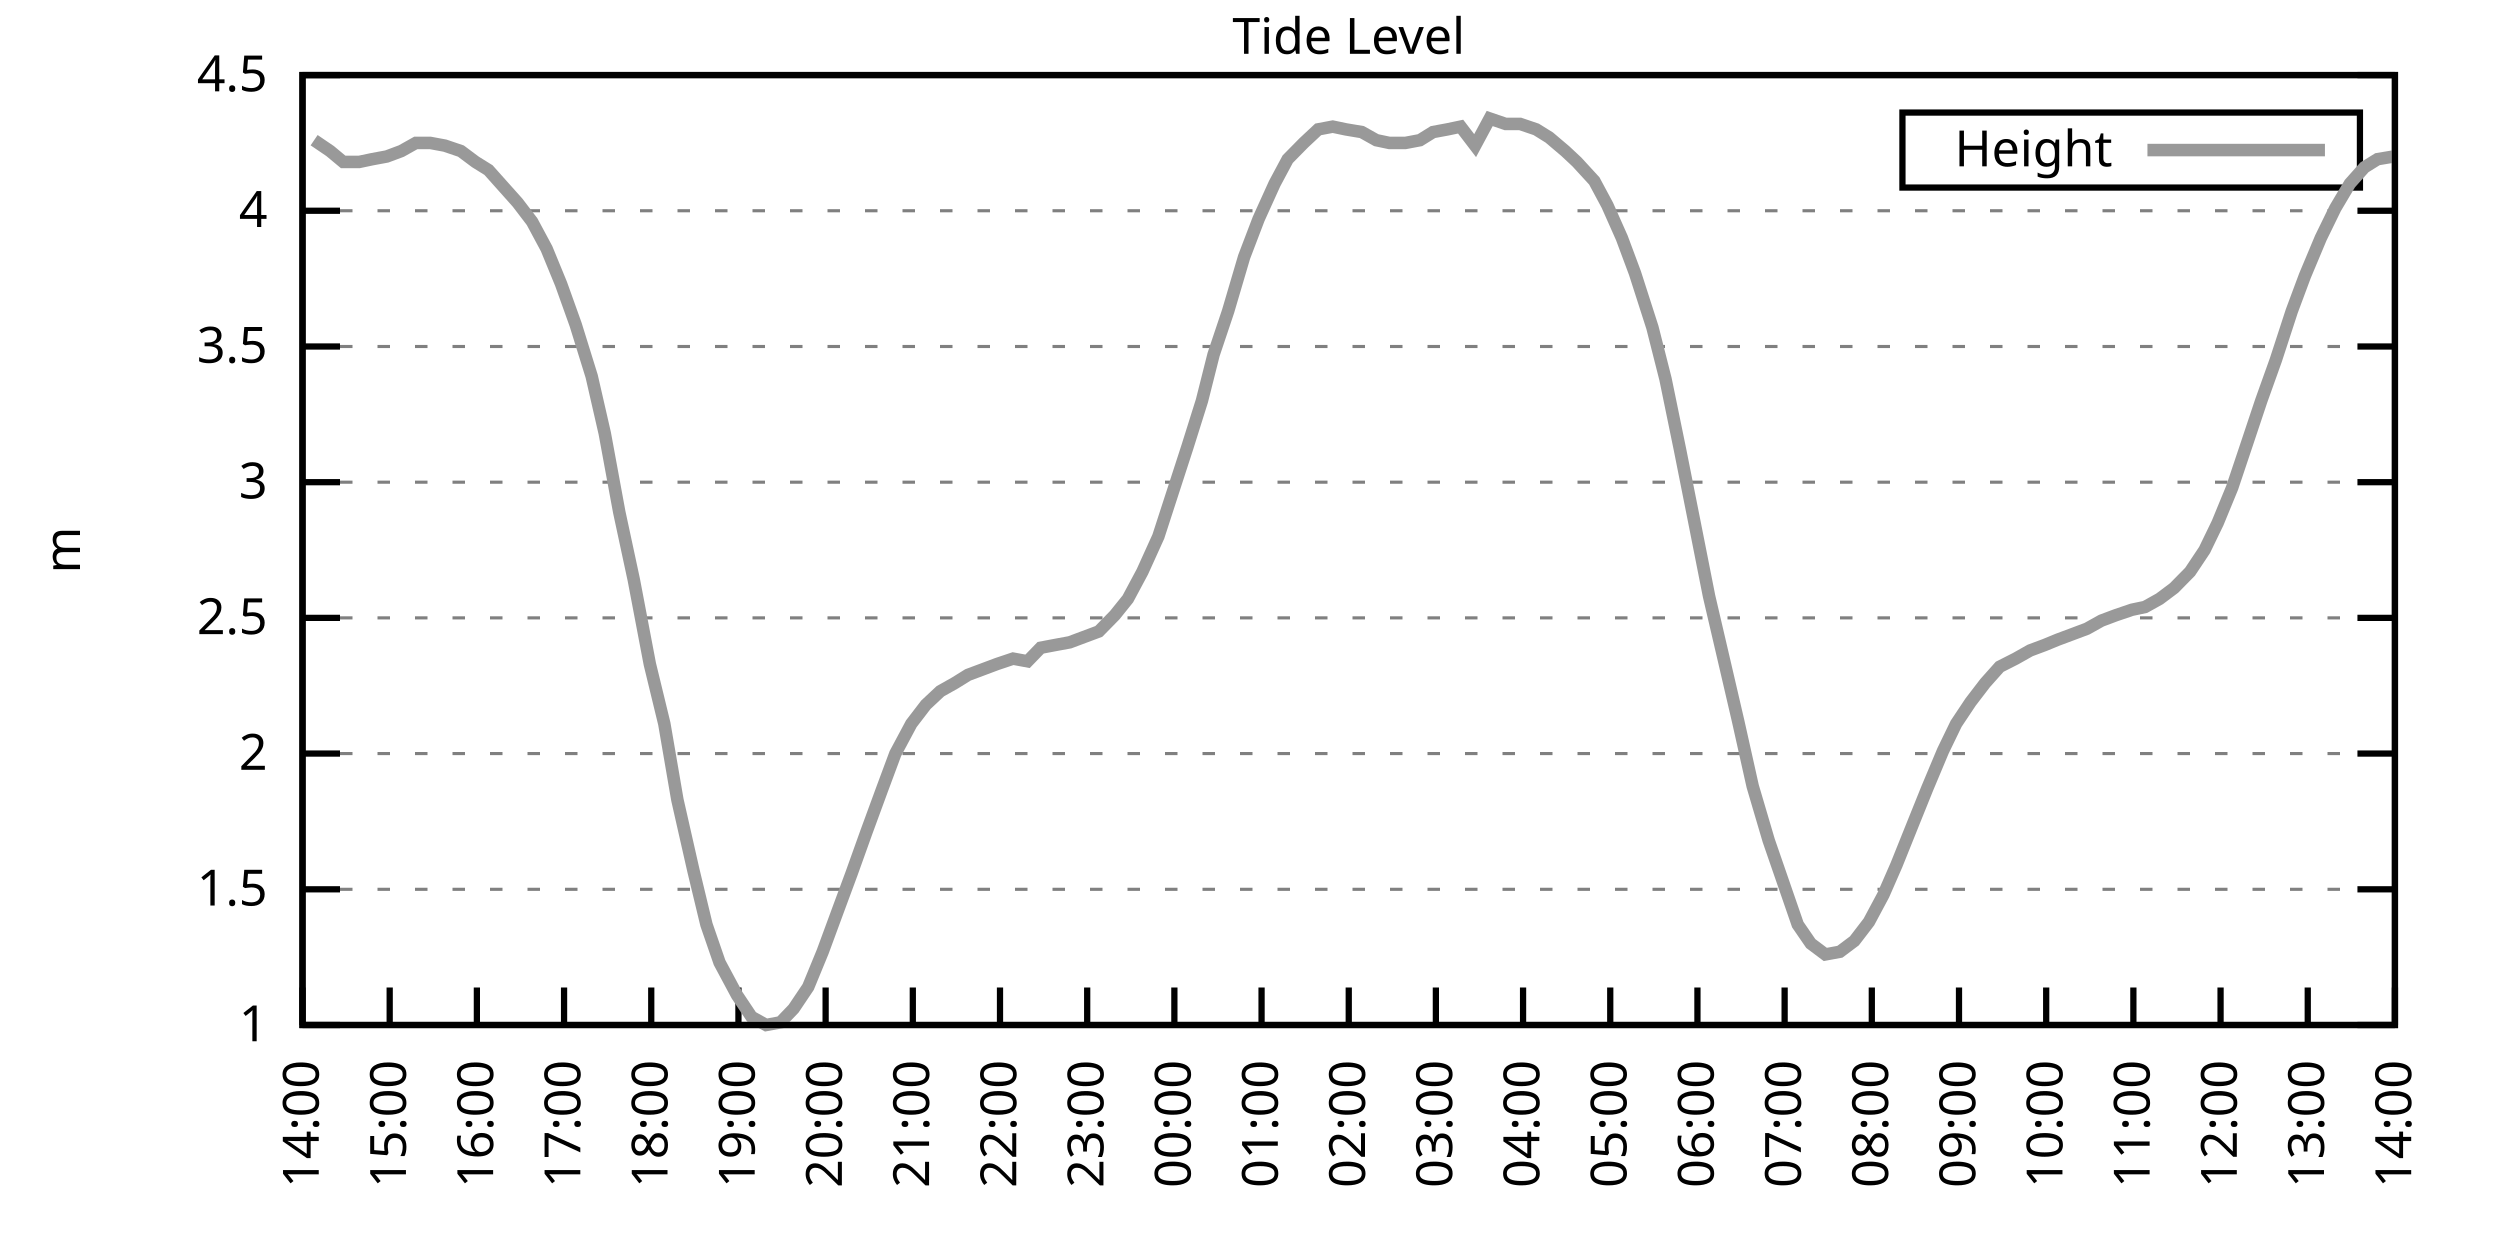
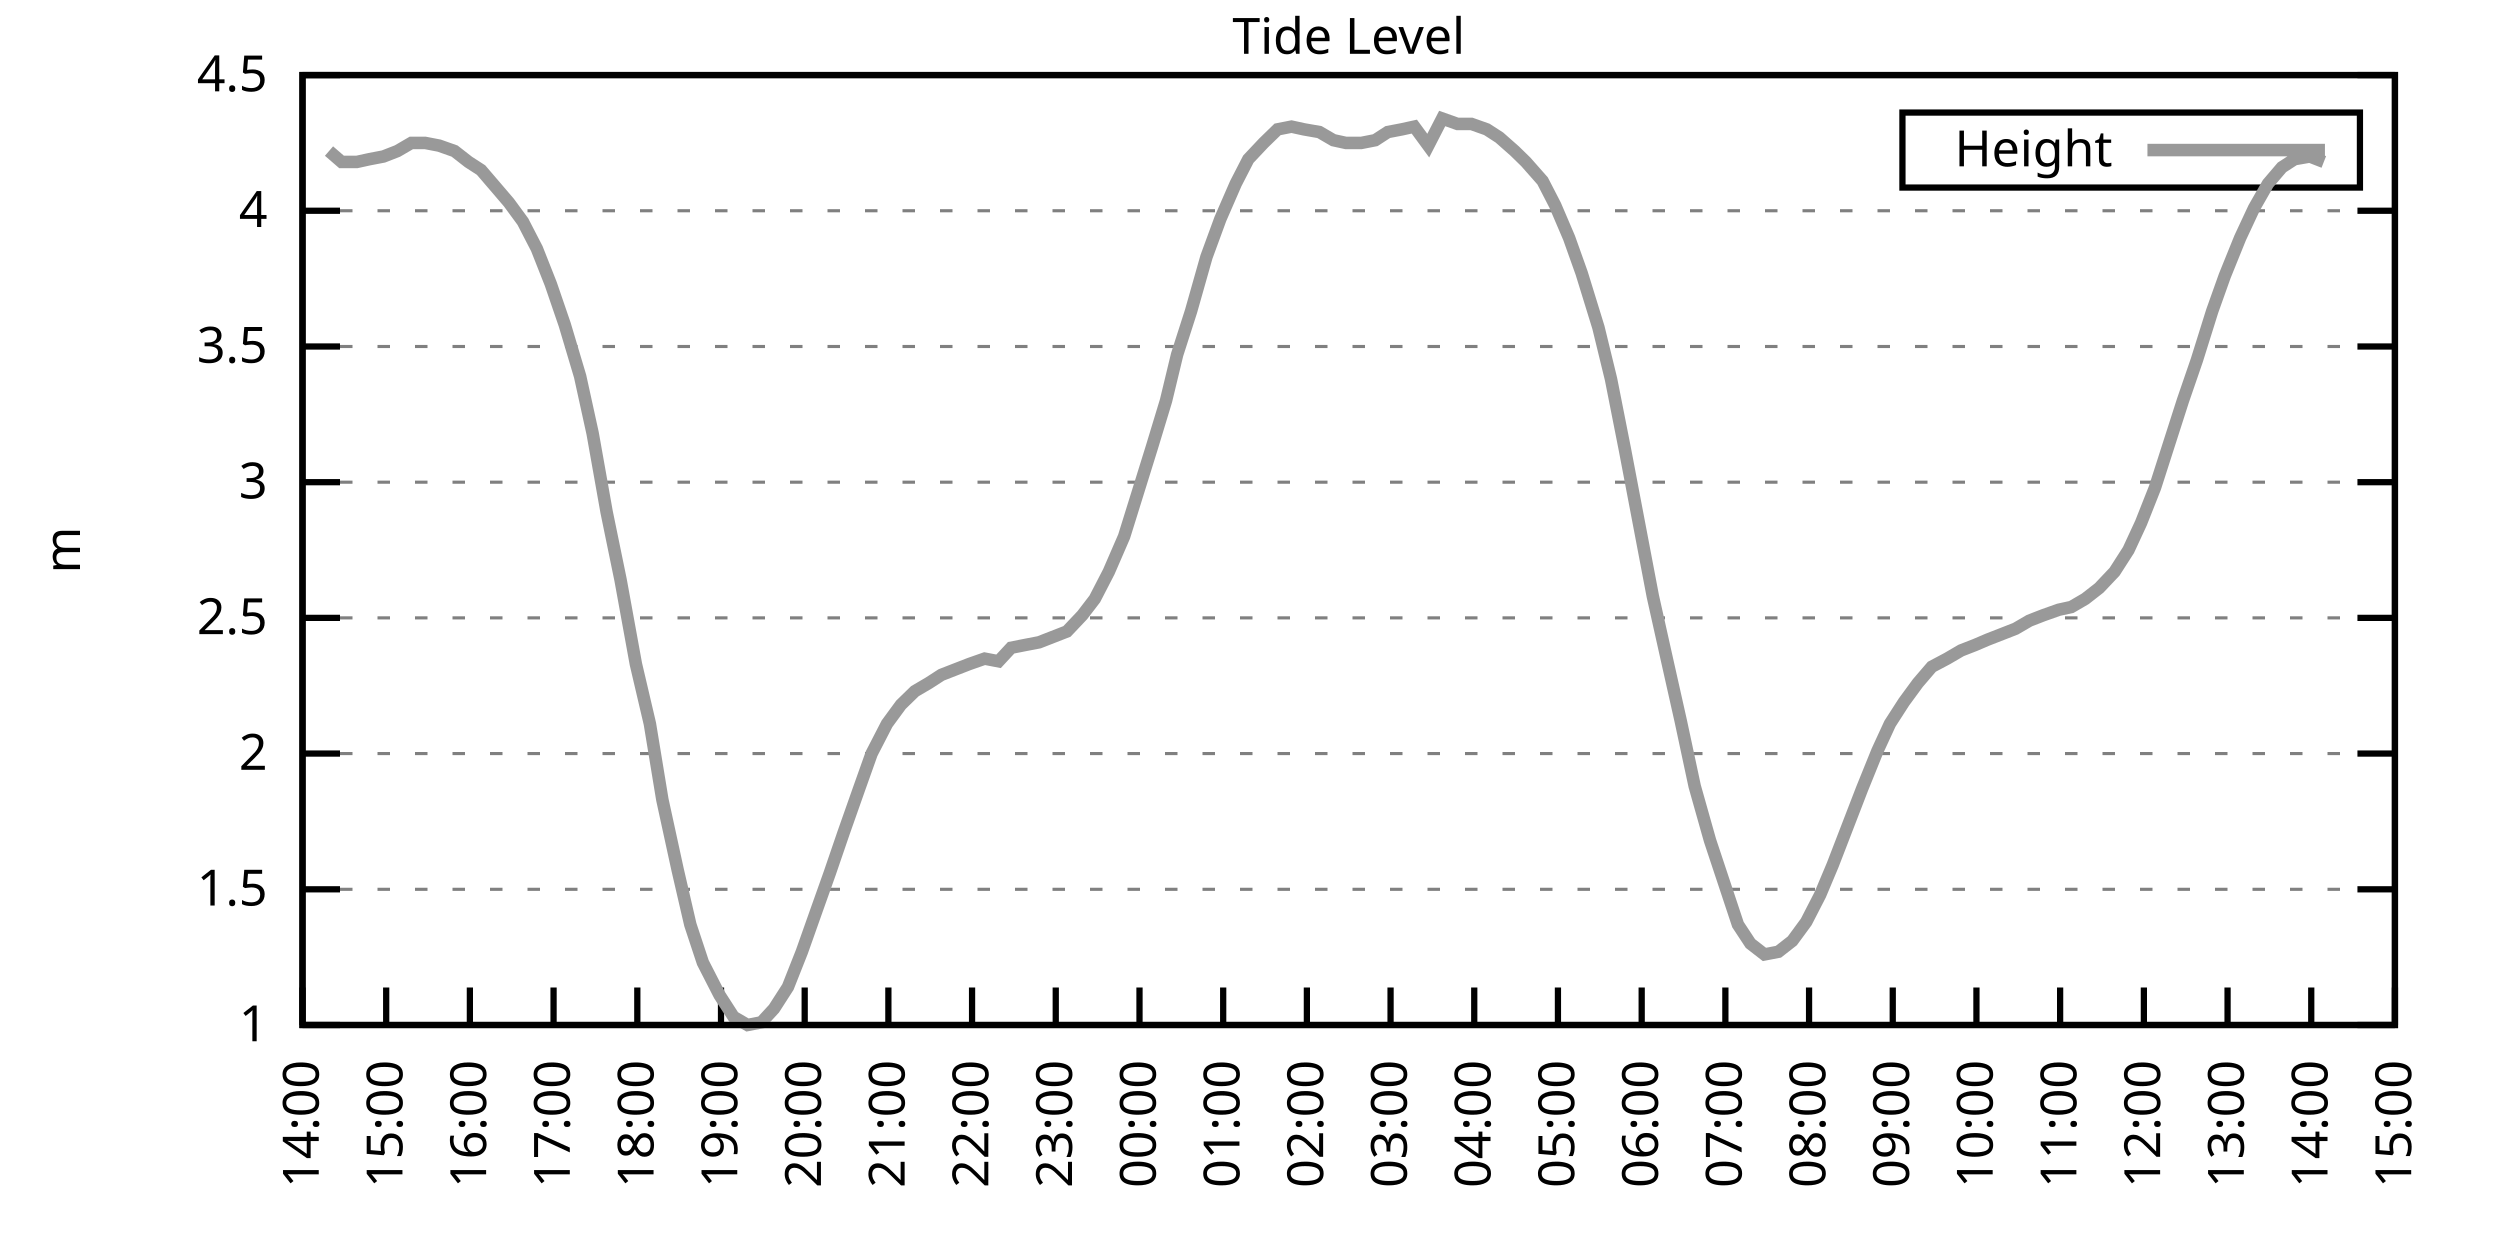
<svg xmlns="http://www.w3.org/2000/svg" xmlns:xlink="http://www.w3.org/1999/xlink" width="400" height="200" viewBox="0 0 400 200">
  <g id="gnuplot_canvas">
    <rect x="0" y="0" width="400" height="200" fill="none" />
    <defs>
      <circle id="gpDot" r="0.5" stroke-width="0.5" stroke="currentColor" />
      <path id="gpPt0" stroke-width="0.333" stroke="currentColor" d="M-1,0 h2 M0,-1 v2" />
      <path id="gpPt1" stroke-width="0.333" stroke="currentColor" d="M-1,-1 L1,1 M1,-1 L-1,1" />
      <path id="gpPt2" stroke-width="0.333" stroke="currentColor" d="M-1,0 L1,0 M0,-1 L0,1 M-1,-1 L1,1 M-1,1 L1,-1" />
      <rect id="gpPt3" stroke-width="0.333" stroke="currentColor" x="-1" y="-1" width="2" height="2" />
      <rect id="gpPt4" stroke-width="0.333" stroke="currentColor" fill="currentColor" x="-1" y="-1" width="2" height="2" />
      <circle id="gpPt5" stroke-width="0.333" stroke="currentColor" cx="0" cy="0" r="1" />
      <use xlink:href="#gpPt5" id="gpPt6" fill="currentColor" stroke="none" />
      <path id="gpPt7" stroke-width="0.333" stroke="currentColor" d="M0,-1.33 L-1.33,0.67 L1.33,0.67 z" />
      <use xlink:href="#gpPt7" id="gpPt8" fill="currentColor" stroke="none" />
      <use xlink:href="#gpPt7" id="gpPt9" stroke="currentColor" transform="rotate(180)" />
      <use xlink:href="#gpPt9" id="gpPt10" fill="currentColor" stroke="none" />
      <use xlink:href="#gpPt3" id="gpPt11" stroke="currentColor" transform="rotate(45)" />
      <use xlink:href="#gpPt11" id="gpPt12" fill="currentColor" stroke="none" />
      <path id="gpPt13" stroke-width="0.333" stroke="currentColor" d="M0,1.330 L1.265,0.411 L0.782,-1.067 L-0.782,-1.076 L-1.265,0.411 z" />
      <use xlink:href="#gpPt13" id="gpPt14" fill="currentColor" stroke="none" />
      <filter id="textbox" filterUnits="objectBoundingBox" x="0" y="0" height="1" width="1">
        <feFlood flood-color="white" flood-opacity="1" result="bgnd" />
        <feComposite in="SourceGraphic" in2="bgnd" operator="atop" />
      </filter>
      <filter id="greybox" filterUnits="objectBoundingBox" x="0" y="0" height="1" width="1">
        <feFlood flood-color="lightgrey" flood-opacity="1" result="grey" />
        <feComposite in="SourceGraphic" in2="grey" operator="atop" />
      </filter>
    </defs>
    <g fill="none" color="white" stroke="currentColor" stroke-width="1.00" stroke-linecap="butt" stroke-linejoin="miter">
</g>
    <g fill="none" color="black" stroke="currentColor" stroke-width="1.00" stroke-linecap="butt" stroke-linejoin="miter">
      <g stroke="none" shape-rendering="crispEdges">
        <polygon fill="rgb(255, 255, 255)" points="48.40,164.00 383.18,164.00 383.18,12.02 48.40,12.02 " />
      </g>
    </g>
    <g fill="none" color="black" stroke="currentColor" stroke-width="1.00" stroke-linecap="butt" stroke-linejoin="miter">
</g>
    <g fill="none" color="black" stroke="black" stroke-width="0.50" stroke-linecap="butt" stroke-linejoin="miter">
</g>
    <g fill="none" color="gray" stroke="currentColor" stroke-width="0.50" stroke-linecap="butt" stroke-linejoin="miter">
      <path stroke="gray" stroke-dasharray="2,4" class="gridline" d="M48.40,164.00 L383.19,164.00  " />
    </g>
    <g fill="none" color="gray" stroke="gray" stroke-width="1.00" stroke-linecap="butt" stroke-linejoin="miter">
</g>
    <g fill="none" color="black" stroke="currentColor" stroke-width="1.00" stroke-linecap="butt" stroke-linejoin="miter">
      <path stroke="black" d="M48.40,164.00 L54.40,164.00 M383.19,164.00 L377.19,164.00  " />
      <g transform="translate(42.80,166.60)" stroke="none" fill="black" font-family="Sans" font-size="8.00" text-anchor="end">
        <text>
          <tspan font-family="Sans"> 1</tspan>
        </text>
      </g>
    </g>
    <g fill="none" color="black" stroke="currentColor" stroke-width="1.00" stroke-linecap="butt" stroke-linejoin="miter">
</g>
    <g fill="none" color="black" stroke="black" stroke-width="0.50" stroke-linecap="butt" stroke-linejoin="miter">
</g>
    <g fill="none" color="gray" stroke="currentColor" stroke-width="0.50" stroke-linecap="butt" stroke-linejoin="miter">
      <path stroke="gray" stroke-dasharray="2,4" class="gridline" d="M48.40,142.29 L383.19,142.29  " />
    </g>
    <g fill="none" color="gray" stroke="gray" stroke-width="1.00" stroke-linecap="butt" stroke-linejoin="miter">
</g>
    <g fill="none" color="black" stroke="currentColor" stroke-width="1.00" stroke-linecap="butt" stroke-linejoin="miter">
      <path stroke="black" d="M48.40,142.29 L54.40,142.29 M383.19,142.29 L377.19,142.29  " />
      <g transform="translate(42.80,144.89)" stroke="none" fill="black" font-family="Sans" font-size="8.00" text-anchor="end">
        <text>
          <tspan font-family="Sans"> 1.5</tspan>
        </text>
      </g>
    </g>
    <g fill="none" color="black" stroke="currentColor" stroke-width="1.00" stroke-linecap="butt" stroke-linejoin="miter">
</g>
    <g fill="none" color="black" stroke="black" stroke-width="0.50" stroke-linecap="butt" stroke-linejoin="miter">
</g>
    <g fill="none" color="gray" stroke="currentColor" stroke-width="0.50" stroke-linecap="butt" stroke-linejoin="miter">
      <path stroke="gray" stroke-dasharray="2,4" class="gridline" d="M48.40,120.57 L383.19,120.57  " />
    </g>
    <g fill="none" color="gray" stroke="gray" stroke-width="1.00" stroke-linecap="butt" stroke-linejoin="miter">
</g>
    <g fill="none" color="black" stroke="currentColor" stroke-width="1.00" stroke-linecap="butt" stroke-linejoin="miter">
      <path stroke="black" d="M48.40,120.57 L54.40,120.57 M383.19,120.57 L377.19,120.57  " />
      <g transform="translate(42.80,123.17)" stroke="none" fill="black" font-family="Sans" font-size="8.00" text-anchor="end">
        <text>
          <tspan font-family="Sans"> 2</tspan>
        </text>
      </g>
    </g>
    <g fill="none" color="black" stroke="currentColor" stroke-width="1.00" stroke-linecap="butt" stroke-linejoin="miter">
</g>
    <g fill="none" color="black" stroke="black" stroke-width="0.50" stroke-linecap="butt" stroke-linejoin="miter">
</g>
    <g fill="none" color="gray" stroke="currentColor" stroke-width="0.50" stroke-linecap="butt" stroke-linejoin="miter">
      <path stroke="gray" stroke-dasharray="2,4" class="gridline" d="M48.40,98.86 L383.19,98.86  " />
    </g>
    <g fill="none" color="gray" stroke="gray" stroke-width="1.00" stroke-linecap="butt" stroke-linejoin="miter">
</g>
    <g fill="none" color="black" stroke="currentColor" stroke-width="1.00" stroke-linecap="butt" stroke-linejoin="miter">
      <path stroke="black" d="M48.40,98.86 L54.40,98.86 M383.19,98.86 L377.19,98.86  " />
      <g transform="translate(42.80,101.46)" stroke="none" fill="black" font-family="Sans" font-size="8.00" text-anchor="end">
        <text>
          <tspan font-family="Sans"> 2.5</tspan>
        </text>
      </g>
    </g>
    <g fill="none" color="black" stroke="currentColor" stroke-width="1.00" stroke-linecap="butt" stroke-linejoin="miter">
</g>
    <g fill="none" color="black" stroke="black" stroke-width="0.50" stroke-linecap="butt" stroke-linejoin="miter">
</g>
    <g fill="none" color="gray" stroke="currentColor" stroke-width="0.50" stroke-linecap="butt" stroke-linejoin="miter">
      <path stroke="gray" stroke-dasharray="2,4" class="gridline" d="M48.40,77.15 L383.19,77.15  " />
    </g>
    <g fill="none" color="gray" stroke="gray" stroke-width="1.00" stroke-linecap="butt" stroke-linejoin="miter">
</g>
    <g fill="none" color="black" stroke="currentColor" stroke-width="1.00" stroke-linecap="butt" stroke-linejoin="miter">
      <path stroke="black" d="M48.40,77.15 L54.40,77.15 M383.19,77.15 L377.19,77.15  " />
      <g transform="translate(42.80,79.75)" stroke="none" fill="black" font-family="Sans" font-size="8.00" text-anchor="end">
        <text>
          <tspan font-family="Sans"> 3</tspan>
        </text>
      </g>
    </g>
    <g fill="none" color="black" stroke="currentColor" stroke-width="1.00" stroke-linecap="butt" stroke-linejoin="miter">
</g>
    <g fill="none" color="black" stroke="black" stroke-width="0.50" stroke-linecap="butt" stroke-linejoin="miter">
</g>
    <g fill="none" color="gray" stroke="currentColor" stroke-width="0.50" stroke-linecap="butt" stroke-linejoin="miter">
      <path stroke="gray" stroke-dasharray="2,4" class="gridline" d="M48.40,55.44 L383.19,55.44  " />
    </g>
    <g fill="none" color="gray" stroke="gray" stroke-width="1.00" stroke-linecap="butt" stroke-linejoin="miter">
</g>
    <g fill="none" color="black" stroke="currentColor" stroke-width="1.00" stroke-linecap="butt" stroke-linejoin="miter">
      <path stroke="black" d="M48.40,55.44 L54.40,55.44 M383.19,55.44 L377.19,55.44  " />
      <g transform="translate(42.80,58.04)" stroke="none" fill="black" font-family="Sans" font-size="8.00" text-anchor="end">
        <text>
          <tspan font-family="Sans"> 3.5</tspan>
        </text>
      </g>
    </g>
    <g fill="none" color="black" stroke="currentColor" stroke-width="1.00" stroke-linecap="butt" stroke-linejoin="miter">
</g>
    <g fill="none" color="black" stroke="black" stroke-width="0.50" stroke-linecap="butt" stroke-linejoin="miter">
</g>
    <g fill="none" color="gray" stroke="currentColor" stroke-width="0.50" stroke-linecap="butt" stroke-linejoin="miter">
      <path stroke="gray" stroke-dasharray="2,4" class="gridline" d="M48.40,33.72 L383.19,33.72  " />
    </g>
    <g fill="none" color="gray" stroke="gray" stroke-width="1.00" stroke-linecap="butt" stroke-linejoin="miter">
</g>
    <g fill="none" color="black" stroke="currentColor" stroke-width="1.00" stroke-linecap="butt" stroke-linejoin="miter">
      <path stroke="black" d="M48.40,33.72 L54.40,33.72 M383.19,33.72 L377.19,33.72  " />
      <g transform="translate(42.80,36.32)" stroke="none" fill="black" font-family="Sans" font-size="8.00" text-anchor="end">
        <text>
          <tspan font-family="Sans"> 4</tspan>
        </text>
      </g>
    </g>
    <g fill="none" color="black" stroke="currentColor" stroke-width="1.00" stroke-linecap="butt" stroke-linejoin="miter">
</g>
    <g fill="none" color="black" stroke="black" stroke-width="0.50" stroke-linecap="butt" stroke-linejoin="miter">
</g>
    <g fill="none" color="gray" stroke="currentColor" stroke-width="0.50" stroke-linecap="butt" stroke-linejoin="miter">
      <path stroke="gray" stroke-dasharray="2,4" class="gridline" d="M48.40,12.01 L383.19,12.01  " />
    </g>
    <g fill="none" color="gray" stroke="gray" stroke-width="1.00" stroke-linecap="butt" stroke-linejoin="miter">
</g>
    <g fill="none" color="black" stroke="currentColor" stroke-width="1.00" stroke-linecap="butt" stroke-linejoin="miter">
      <path stroke="black" d="M48.40,12.01 L54.40,12.01 M383.19,12.01 L377.19,12.01  " />
      <g transform="translate(42.80,14.61)" stroke="none" fill="black" font-family="Sans" font-size="8.00" text-anchor="end">
        <text>
          <tspan font-family="Sans"> 4.5</tspan>
        </text>
      </g>
    </g>
    <g fill="none" color="black" stroke="currentColor" stroke-width="1.00" stroke-linecap="butt" stroke-linejoin="miter">
      <path stroke="black" d="M48.40,164.00 L48.40,158.00  " />
      <g transform="translate(51.00,169.60) rotate(270.00)" stroke="none" fill="black" font-family="Sans" font-size="8.00" text-anchor="end">
        <text>
          <tspan font-family="Sans">14:00</tspan>
        </text>
      </g>
    </g>
    <g fill="none" color="black" stroke="currentColor" stroke-width="1.00" stroke-linecap="butt" stroke-linejoin="miter">
-       <path stroke="black" d="M62.35,164.00 L62.35,158.00  " />
-       <g transform="translate(64.95,169.60) rotate(270.00)" stroke="none" fill="black" font-family="Sans" font-size="8.00" text-anchor="end">
+       <path stroke="black" d="M61.79,164.00 L61.79,158.00  " />
+       <g transform="translate(64.39,169.60) rotate(270.00)" stroke="none" fill="black" font-family="Sans" font-size="8.00" text-anchor="end">
        <text>
          <tspan font-family="Sans">15:00</tspan>
        </text>
      </g>
    </g>
    <g fill="none" color="black" stroke="currentColor" stroke-width="1.00" stroke-linecap="butt" stroke-linejoin="miter">
-       <path stroke="black" d="M76.30,164.00 L76.30,158.00  " />
-       <g transform="translate(78.90,169.60) rotate(270.00)" stroke="none" fill="black" font-family="Sans" font-size="8.00" text-anchor="end">
+       <path stroke="black" d="M75.18,164.00 L75.18,158.00  " />
+       <g transform="translate(77.78,169.60) rotate(270.00)" stroke="none" fill="black" font-family="Sans" font-size="8.00" text-anchor="end">
        <text>
          <tspan font-family="Sans">16:00</tspan>
        </text>
      </g>
    </g>
    <g fill="none" color="black" stroke="currentColor" stroke-width="1.00" stroke-linecap="butt" stroke-linejoin="miter">
-       <path stroke="black" d="M90.25,164.00 L90.25,158.00  " />
-       <g transform="translate(92.85,169.60) rotate(270.00)" stroke="none" fill="black" font-family="Sans" font-size="8.00" text-anchor="end">
+       <path stroke="black" d="M88.57,164.00 L88.57,158.00  " />
+       <g transform="translate(91.17,169.60) rotate(270.00)" stroke="none" fill="black" font-family="Sans" font-size="8.00" text-anchor="end">
        <text>
          <tspan font-family="Sans">17:00</tspan>
        </text>
      </g>
    </g>
    <g fill="none" color="black" stroke="currentColor" stroke-width="1.00" stroke-linecap="butt" stroke-linejoin="miter">
-       <path stroke="black" d="M104.20,164.00 L104.20,158.00  " />
-       <g transform="translate(106.80,169.60) rotate(270.00)" stroke="none" fill="black" font-family="Sans" font-size="8.00" text-anchor="end">
+       <path stroke="black" d="M101.97,164.00 L101.97,158.00  " />
+       <g transform="translate(104.57,169.60) rotate(270.00)" stroke="none" fill="black" font-family="Sans" font-size="8.00" text-anchor="end">
        <text>
          <tspan font-family="Sans">18:00</tspan>
        </text>
      </g>
    </g>
    <g fill="none" color="black" stroke="currentColor" stroke-width="1.00" stroke-linecap="butt" stroke-linejoin="miter">
-       <path stroke="black" d="M118.15,164.00 L118.15,158.00  " />
-       <g transform="translate(120.75,169.60) rotate(270.00)" stroke="none" fill="black" font-family="Sans" font-size="8.00" text-anchor="end">
+       <path stroke="black" d="M115.36,164.00 L115.36,158.00  " />
+       <g transform="translate(117.96,169.60) rotate(270.00)" stroke="none" fill="black" font-family="Sans" font-size="8.00" text-anchor="end">
        <text>
          <tspan font-family="Sans">19:00</tspan>
        </text>
      </g>
    </g>
    <g fill="none" color="black" stroke="currentColor" stroke-width="1.00" stroke-linecap="butt" stroke-linejoin="miter">
-       <path stroke="black" d="M132.10,164.00 L132.10,158.00  " />
-       <g transform="translate(134.70,169.60) rotate(270.00)" stroke="none" fill="black" font-family="Sans" font-size="8.00" text-anchor="end">
+       <path stroke="black" d="M128.75,164.00 L128.75,158.00  " />
+       <g transform="translate(131.35,169.60) rotate(270.00)" stroke="none" fill="black" font-family="Sans" font-size="8.00" text-anchor="end">
        <text>
          <tspan font-family="Sans">20:00</tspan>
        </text>
      </g>
    </g>
    <g fill="none" color="black" stroke="currentColor" stroke-width="1.00" stroke-linecap="butt" stroke-linejoin="miter">
-       <path stroke="black" d="M146.05,164.00 L146.05,158.00  " />
-       <g transform="translate(148.65,169.60) rotate(270.00)" stroke="none" fill="black" font-family="Sans" font-size="8.00" text-anchor="end">
+       <path stroke="black" d="M142.14,164.00 L142.14,158.00  " />
+       <g transform="translate(144.74,169.60) rotate(270.00)" stroke="none" fill="black" font-family="Sans" font-size="8.00" text-anchor="end">
        <text>
          <tspan font-family="Sans">21:00</tspan>
        </text>
      </g>
    </g>
    <g fill="none" color="black" stroke="currentColor" stroke-width="1.00" stroke-linecap="butt" stroke-linejoin="miter">
-       <path stroke="black" d="M160.00,164.00 L160.00,158.00  " />
-       <g transform="translate(162.60,169.60) rotate(270.00)" stroke="none" fill="black" font-family="Sans" font-size="8.00" text-anchor="end">
+       <path stroke="black" d="M155.53,164.00 L155.53,158.00  " />
+       <g transform="translate(158.13,169.60) rotate(270.00)" stroke="none" fill="black" font-family="Sans" font-size="8.00" text-anchor="end">
        <text>
          <tspan font-family="Sans">22:00</tspan>
        </text>
      </g>
    </g>
    <g fill="none" color="black" stroke="currentColor" stroke-width="1.00" stroke-linecap="butt" stroke-linejoin="miter">
-       <path stroke="black" d="M173.95,164.00 L173.95,158.00  " />
-       <g transform="translate(176.55,169.60) rotate(270.00)" stroke="none" fill="black" font-family="Sans" font-size="8.00" text-anchor="end">
+       <path stroke="black" d="M168.92,164.00 L168.92,158.00  " />
+       <g transform="translate(171.52,169.60) rotate(270.00)" stroke="none" fill="black" font-family="Sans" font-size="8.00" text-anchor="end">
        <text>
          <tspan font-family="Sans">23:00</tspan>
        </text>
      </g>
    </g>
    <g fill="none" color="black" stroke="currentColor" stroke-width="1.00" stroke-linecap="butt" stroke-linejoin="miter">
-       <path stroke="black" d="M187.90,164.00 L187.90,158.00  " />
-       <g transform="translate(190.50,169.60) rotate(270.00)" stroke="none" fill="black" font-family="Sans" font-size="8.00" text-anchor="end">
+       <path stroke="black" d="M182.32,164.00 L182.32,158.00  " />
+       <g transform="translate(184.92,169.60) rotate(270.00)" stroke="none" fill="black" font-family="Sans" font-size="8.00" text-anchor="end">
        <text>
          <tspan font-family="Sans">00:00</tspan>
        </text>
      </g>
    </g>
    <g fill="none" color="black" stroke="currentColor" stroke-width="1.00" stroke-linecap="butt" stroke-linejoin="miter">
-       <path stroke="black" d="M201.85,164.00 L201.85,158.00  " />
-       <g transform="translate(204.45,169.60) rotate(270.00)" stroke="none" fill="black" font-family="Sans" font-size="8.00" text-anchor="end">
+       <path stroke="black" d="M195.71,164.00 L195.71,158.00  " />
+       <g transform="translate(198.31,169.60) rotate(270.00)" stroke="none" fill="black" font-family="Sans" font-size="8.00" text-anchor="end">
        <text>
          <tspan font-family="Sans">01:00</tspan>
        </text>
      </g>
    </g>
    <g fill="none" color="black" stroke="currentColor" stroke-width="1.00" stroke-linecap="butt" stroke-linejoin="miter">
-       <path stroke="black" d="M215.80,164.00 L215.80,158.00  " />
-       <g transform="translate(218.40,169.60) rotate(270.00)" stroke="none" fill="black" font-family="Sans" font-size="8.00" text-anchor="end">
+       <path stroke="black" d="M209.10,164.00 L209.10,158.00  " />
+       <g transform="translate(211.70,169.60) rotate(270.00)" stroke="none" fill="black" font-family="Sans" font-size="8.00" text-anchor="end">
        <text>
          <tspan font-family="Sans">02:00</tspan>
        </text>
      </g>
    </g>
    <g fill="none" color="black" stroke="currentColor" stroke-width="1.00" stroke-linecap="butt" stroke-linejoin="miter">
-       <path stroke="black" d="M229.74,164.00 L229.74,158.00  " />
-       <g transform="translate(232.34,169.60) rotate(270.00)" stroke="none" fill="black" font-family="Sans" font-size="8.00" text-anchor="end">
+       <path stroke="black" d="M222.49,164.00 L222.49,158.00  " />
+       <g transform="translate(225.09,169.60) rotate(270.00)" stroke="none" fill="black" font-family="Sans" font-size="8.00" text-anchor="end">
        <text>
          <tspan font-family="Sans">03:00</tspan>
        </text>
      </g>
    </g>
    <g fill="none" color="black" stroke="currentColor" stroke-width="1.00" stroke-linecap="butt" stroke-linejoin="miter">
-       <path stroke="black" d="M243.69,164.00 L243.69,158.00  " />
-       <g transform="translate(246.29,169.60) rotate(270.00)" stroke="none" fill="black" font-family="Sans" font-size="8.00" text-anchor="end">
+       <path stroke="black" d="M235.88,164.00 L235.88,158.00  " />
+       <g transform="translate(238.48,169.60) rotate(270.00)" stroke="none" fill="black" font-family="Sans" font-size="8.00" text-anchor="end">
        <text>
          <tspan font-family="Sans">04:00</tspan>
        </text>
      </g>
    </g>
    <g fill="none" color="black" stroke="currentColor" stroke-width="1.00" stroke-linecap="butt" stroke-linejoin="miter">
-       <path stroke="black" d="M257.64,164.00 L257.64,158.00  " />
-       <g transform="translate(260.24,169.60) rotate(270.00)" stroke="none" fill="black" font-family="Sans" font-size="8.00" text-anchor="end">
+       <path stroke="black" d="M249.27,164.00 L249.27,158.00  " />
+       <g transform="translate(251.87,169.60) rotate(270.00)" stroke="none" fill="black" font-family="Sans" font-size="8.00" text-anchor="end">
        <text>
          <tspan font-family="Sans">05:00</tspan>
        </text>
      </g>
    </g>
    <g fill="none" color="black" stroke="currentColor" stroke-width="1.00" stroke-linecap="butt" stroke-linejoin="miter">
-       <path stroke="black" d="M271.59,164.00 L271.59,158.00  " />
-       <g transform="translate(274.19,169.60) rotate(270.00)" stroke="none" fill="black" font-family="Sans" font-size="8.00" text-anchor="end">
+       <path stroke="black" d="M262.67,164.00 L262.67,158.00  " />
+       <g transform="translate(265.27,169.60) rotate(270.00)" stroke="none" fill="black" font-family="Sans" font-size="8.00" text-anchor="end">
        <text>
          <tspan font-family="Sans">06:00</tspan>
        </text>
      </g>
    </g>
    <g fill="none" color="black" stroke="currentColor" stroke-width="1.00" stroke-linecap="butt" stroke-linejoin="miter">
-       <path stroke="black" d="M285.54,164.00 L285.54,158.00  " />
-       <g transform="translate(288.14,169.60) rotate(270.00)" stroke="none" fill="black" font-family="Sans" font-size="8.00" text-anchor="end">
+       <path stroke="black" d="M276.06,164.00 L276.06,158.00  " />
+       <g transform="translate(278.66,169.60) rotate(270.00)" stroke="none" fill="black" font-family="Sans" font-size="8.00" text-anchor="end">
        <text>
          <tspan font-family="Sans">07:00</tspan>
        </text>
      </g>
    </g>
    <g fill="none" color="black" stroke="currentColor" stroke-width="1.00" stroke-linecap="butt" stroke-linejoin="miter">
-       <path stroke="black" d="M299.49,164.00 L299.49,158.00  " />
-       <g transform="translate(302.09,169.60) rotate(270.00)" stroke="none" fill="black" font-family="Sans" font-size="8.00" text-anchor="end">
+       <path stroke="black" d="M289.45,164.00 L289.45,158.00  " />
+       <g transform="translate(292.05,169.60) rotate(270.00)" stroke="none" fill="black" font-family="Sans" font-size="8.00" text-anchor="end">
        <text>
          <tspan font-family="Sans">08:00</tspan>
        </text>
      </g>
    </g>
    <g fill="none" color="black" stroke="currentColor" stroke-width="1.00" stroke-linecap="butt" stroke-linejoin="miter">
-       <path stroke="black" d="M313.44,164.00 L313.44,158.00  " />
-       <g transform="translate(316.04,169.60) rotate(270.00)" stroke="none" fill="black" font-family="Sans" font-size="8.00" text-anchor="end">
+       <path stroke="black" d="M302.84,164.00 L302.84,158.00  " />
+       <g transform="translate(305.44,169.60) rotate(270.00)" stroke="none" fill="black" font-family="Sans" font-size="8.00" text-anchor="end">
        <text>
          <tspan font-family="Sans">09:00</tspan>
        </text>
      </g>
    </g>
    <g fill="none" color="black" stroke="currentColor" stroke-width="1.00" stroke-linecap="butt" stroke-linejoin="miter">
-       <path stroke="black" d="M327.39,164.00 L327.39,158.00  " />
-       <g transform="translate(329.99,169.60) rotate(270.00)" stroke="none" fill="black" font-family="Sans" font-size="8.00" text-anchor="end">
+       <path stroke="black" d="M316.23,164.00 L316.23,158.00  " />
+       <g transform="translate(318.83,169.60) rotate(270.00)" stroke="none" fill="black" font-family="Sans" font-size="8.00" text-anchor="end">
        <text>
          <tspan font-family="Sans">10:00</tspan>
        </text>
      </g>
    </g>
    <g fill="none" color="black" stroke="currentColor" stroke-width="1.00" stroke-linecap="butt" stroke-linejoin="miter">
-       <path stroke="black" d="M341.34,164.00 L341.34,158.00  " />
-       <g transform="translate(343.94,169.60) rotate(270.00)" stroke="none" fill="black" font-family="Sans" font-size="8.00" text-anchor="end">
+       <path stroke="black" d="M329.62,164.00 L329.62,158.00  " />
+       <g transform="translate(332.22,169.60) rotate(270.00)" stroke="none" fill="black" font-family="Sans" font-size="8.00" text-anchor="end">
        <text>
          <tspan font-family="Sans">11:00</tspan>
        </text>
      </g>
    </g>
    <g fill="none" color="black" stroke="currentColor" stroke-width="1.00" stroke-linecap="butt" stroke-linejoin="miter">
-       <path stroke="black" d="M355.29,164.00 L355.29,158.00  " />
-       <g transform="translate(357.89,169.60) rotate(270.00)" stroke="none" fill="black" font-family="Sans" font-size="8.00" text-anchor="end">
+       <path stroke="black" d="M343.02,164.00 L343.02,158.00  " />
+       <g transform="translate(345.62,169.60) rotate(270.00)" stroke="none" fill="black" font-family="Sans" font-size="8.00" text-anchor="end">
        <text>
          <tspan font-family="Sans">12:00</tspan>
        </text>
      </g>
    </g>
    <g fill="none" color="black" stroke="currentColor" stroke-width="1.00" stroke-linecap="butt" stroke-linejoin="miter">
-       <path stroke="black" d="M369.24,164.00 L369.24,158.00  " />
-       <g transform="translate(371.84,169.60) rotate(270.00)" stroke="none" fill="black" font-family="Sans" font-size="8.00" text-anchor="end">
+       <path stroke="black" d="M356.41,164.00 L356.41,158.00  " />
+       <g transform="translate(359.01,169.60) rotate(270.00)" stroke="none" fill="black" font-family="Sans" font-size="8.00" text-anchor="end">
        <text>
          <tspan font-family="Sans">13:00</tspan>
+         </text>
+       </g>
+     </g>
+     <g fill="none" color="black" stroke="currentColor" stroke-width="1.00" stroke-linecap="butt" stroke-linejoin="miter">
+       <path stroke="black" d="M369.80,164.00 L369.80,158.00  " />
+       <g transform="translate(372.40,169.60) rotate(270.00)" stroke="none" fill="black" font-family="Sans" font-size="8.00" text-anchor="end">
+         <text>
+           <tspan font-family="Sans">14:00</tspan>
        </text>
      </g>
    </g>
    <g fill="none" color="black" stroke="currentColor" stroke-width="1.00" stroke-linecap="butt" stroke-linejoin="miter">
      <path stroke="black" d="M383.19,164.00 L383.19,158.00  " />
      <g transform="translate(385.79,169.60) rotate(270.00)" stroke="none" fill="black" font-family="Sans" font-size="8.00" text-anchor="end">
        <text>
-           <tspan font-family="Sans">14:00</tspan>
+           <tspan font-family="Sans">15:00</tspan>
        </text>
      </g>
    </g>
    <g fill="none" color="black" stroke="currentColor" stroke-width="1.00" stroke-linecap="butt" stroke-linejoin="miter">
</g>
    <g fill="none" color="black" stroke="currentColor" stroke-width="1.00" stroke-linecap="butt" stroke-linejoin="miter">
      <path stroke="black" d="M48.40,12.01 L48.40,164.00 L383.19,164.00 L383.19,12.01 L48.40,12.01 Z  " />
    </g>
    <g fill="none" color="black" stroke="currentColor" stroke-width="1.00" stroke-linecap="butt" stroke-linejoin="miter">
</g>
    <g fill="none" color="black" stroke="currentColor" stroke-width="1.00" stroke-linecap="butt" stroke-linejoin="miter">
      <path stroke="black" d="M304.39,30.01 L304.39,18.01 L377.59,18.01 L377.59,30.01 L304.39,30.01 Z  " />
    </g>
    <g id="Tide_level_plot_1">
      <g fill="none" color="white" stroke="black" stroke-width="2.00" stroke-linecap="butt" stroke-linejoin="miter">
</g>
      <g fill="none" color="black" stroke="currentColor" stroke-width="2.00" stroke-linecap="butt" stroke-linejoin="miter">
        <g transform="translate(337.99,26.61)" stroke="none" fill="black" font-family="Sans" font-size="8.00" text-anchor="end">
          <text>
            <tspan font-family="Sans">Height</tspan>
          </text>
        </g>
      </g>
      <g fill="none" color="black" stroke="currentColor" stroke-width="2.00" stroke-linecap="butt" stroke-linejoin="miter">
-         <path stroke="rgb(153, 153, 153)" d="M343.59,24.01 L371.99,24.01 M50.26,22.43 L52.82,24.17 L54.91,25.91 L57.47,25.91 L59.56,25.47 L61.88,25.04   L64.21,24.17 L66.53,22.87 L68.86,22.87 L71.18,23.30 L73.74,24.17 L76.07,25.91 L78.16,27.21 L80.48,29.81   L82.81,32.42 L85.13,35.46 L87.46,39.80 L89.78,45.45 L92.11,51.96 L94.67,60.21 L96.76,69.33 L99.08,81.93   L101.41,92.78 L103.97,106.24 L106.29,115.80 L108.38,127.96 L110.94,139.25 L113.03,147.93 L115.13,154.01 L117.92,159.22   L120.24,162.70 L122.57,164.00 L124.89,163.57 L126.98,161.39 L129.31,157.92 L131.63,152.28 L134.19,145.33 L136.28,139.68   L138.61,133.17 L141.16,126.22 L143.26,120.57 L145.81,115.80 L148.14,112.76 L150.46,110.59 L152.79,109.28 L154.88,107.98   L157.21,107.11 L159.53,106.24 L162.09,105.38 L164.41,105.81 L166.51,103.64 L168.83,103.20 L171.16,102.77 L173.48,101.90   L175.81,101.03 L178.36,98.43 L180.46,95.82 L182.78,91.48 L185.34,85.83 L189.99,71.50 L192.31,64.12 L194.17,56.74   L196.50,49.79 L199.06,41.11 L201.38,35.03 L203.94,29.38 L206.03,25.47 L208.59,22.87 L210.91,20.70 L213.24,20.26   L215.33,20.70 L217.89,21.13 L220.21,22.43 L222.30,22.87 L224.86,22.87 L227.19,22.43 L229.28,21.13 L231.60,20.70   L233.70,20.26 L236.02,23.30 L238.35,18.96 L240.90,19.83 L243.23,19.83 L245.79,20.70 L247.88,22.00 L250.44,24.17   L252.30,25.91 L255.09,28.95 L257.18,32.85 L259.50,38.07 L261.60,43.71 L264.39,52.40 L266.48,60.65 L268.80,71.94   L271.13,83.66 L273.45,95.39 L275.78,105.38 L278.10,115.36 L280.43,125.79 L282.99,134.47 L287.64,147.93 L289.73,150.97   L292.05,152.71 L294.38,152.28 L296.70,150.54 L299.03,147.50 L301.35,143.16 L303.44,138.38 L306.23,131.43 L308.33,126.22   L310.88,120.14 L312.98,115.80 L315.30,112.32 L317.63,109.28 L319.95,106.68 L322.51,105.38 L324.83,104.07 L327.16,103.20   L329.25,102.34 L331.58,101.47 L333.90,100.60 L336.23,99.30 L338.55,98.43 L341.11,97.56 L343.20,97.12 L345.53,95.82   L347.85,94.08 L350.41,91.48 L352.73,88.00 L354.83,83.66 L357.15,78.02 L359.48,71.07 L361.80,64.12 L364.13,57.61   L366.68,49.79 L368.78,44.15 L371.33,38.07 L373.66,33.29 L375.98,29.38 L378.31,26.77 L380.40,25.47 L382.96,25.04    " />
+         <path stroke="rgb(153, 153, 153)" d="M343.59,24.01 L371.99,24.01 M52.64,24.17 L54.65,25.91 L57.10,25.91 L59.11,25.47 L61.35,25.04 L63.58,24.17   L65.81,22.87 L68.04,22.87 L70.27,23.30 L72.73,24.17 L74.96,25.91 L76.97,27.21 L79.20,29.81 L81.43,32.42   L83.66,35.46 L85.90,39.80 L88.13,45.45 L90.36,51.96 L92.82,60.21 L94.82,69.33 L97.06,81.93 L99.29,92.78   L101.74,106.24 L103.98,115.80 L105.98,127.96 L108.44,139.25 L110.45,147.93 L112.46,154.01 L115.13,159.22 L117.37,162.70   L119.60,164.00 L121.83,163.57 L123.84,161.39 L126.07,157.92 L128.30,152.28 L130.76,145.33 L132.77,139.68 L135.00,133.17   L137.45,126.22 L139.46,120.57 L141.92,115.80 L144.15,112.76 L146.38,110.59 L148.61,109.28 L150.62,107.98 L152.85,107.11   L155.09,106.24 L157.54,105.38 L159.77,105.81 L161.78,103.64 L164.01,103.20 L166.25,102.77 L168.48,101.90 L170.71,101.03   L173.17,98.43 L175.17,95.82 L177.41,91.48 L179.86,85.83 L184.32,71.50 L186.56,64.12 L188.34,56.74 L190.57,49.79   L193.03,41.11 L195.26,35.03 L197.72,29.38 L199.73,25.47 L202.18,22.87 L204.41,20.70 L206.64,20.26 L208.65,20.70   L211.11,21.13 L213.34,22.43 L215.35,22.87 L217.80,22.87 L220.04,22.43 L222.04,21.13 L224.28,20.70 L226.29,20.26   L228.52,23.30 L230.75,18.96 L233.20,19.83 L235.44,19.83 L237.89,20.70 L239.90,22.00 L242.36,24.17 L244.14,25.91   L246.82,28.95 L248.83,32.85 L251.06,38.07 L253.07,43.71 L255.75,52.40 L257.76,60.65 L259.99,71.94 L262.22,83.66   L264.45,95.39 L266.68,105.38 L268.92,115.36 L271.15,125.79 L273.60,134.47 L278.07,147.93 L280.07,150.97 L282.31,152.71   L284.54,152.28 L286.77,150.54 L289.00,147.50 L291.23,143.16 L293.24,138.38 L295.92,131.43 L297.93,126.22 L300.39,120.14   L302.39,115.80 L304.63,112.32 L306.86,109.28 L309.09,106.68 L311.54,105.38 L313.78,104.07 L316.01,103.20 L318.02,102.34   L320.25,101.47 L322.48,100.60 L324.71,99.30 L326.95,98.43 L329.40,97.56 L331.41,97.12 L333.64,95.82 L335.87,94.08   L338.33,91.48 L340.56,88.00 L342.57,83.66 L344.80,78.02 L347.03,71.07 L349.26,64.12 L351.50,57.61 L353.95,49.79   L355.96,44.15 L358.42,38.07 L360.65,33.29 L362.88,29.38 L365.11,26.77 L367.12,25.47 L369.58,25.04 L371.81,25.91    " />
      </g>
    </g>
    <g fill="none" color="black" stroke="currentColor" stroke-width="2.00" stroke-linecap="butt" stroke-linejoin="miter">
</g>
    <g fill="none" color="black" stroke="black" stroke-width="1.00" stroke-linecap="butt" stroke-linejoin="miter">
</g>
    <g fill="none" color="black" stroke="currentColor" stroke-width="1.00" stroke-linecap="butt" stroke-linejoin="miter">
      <path stroke="black" d="M48.40,12.01 L48.40,164.00 L383.19,164.00 L383.19,12.01 L48.40,12.01 Z  " />
      <g transform="translate(12.80,88.01) rotate(270.00)" stroke="none" fill="black" font-family="Sans" font-size="8.00" text-anchor="middle">
        <text>
          <tspan font-family="Sans">m</tspan>
        </text>
      </g>
    </g>
    <g fill="none" color="black" stroke="currentColor" stroke-width="1.00" stroke-linecap="butt" stroke-linejoin="miter">
</g>
    <g fill="none" color="black" stroke="currentColor" stroke-width="1.00" stroke-linecap="butt" stroke-linejoin="miter">
      <g transform="translate(215.79,8.61)" stroke="none" fill="black" font-family="Sans" font-size="8.00" text-anchor="middle">
        <text>
          <tspan font-family="Sans">Tide Level</tspan>
        </text>
      </g>
    </g>
    <g fill="none" color="black" stroke="currentColor" stroke-width="1.00" stroke-linecap="butt" stroke-linejoin="miter">
</g>
  </g>
</svg>
